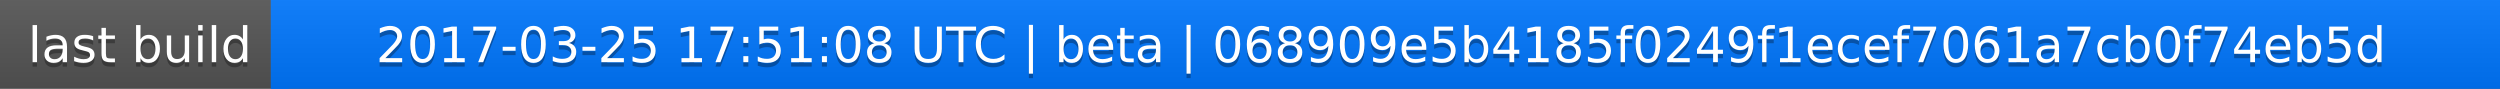
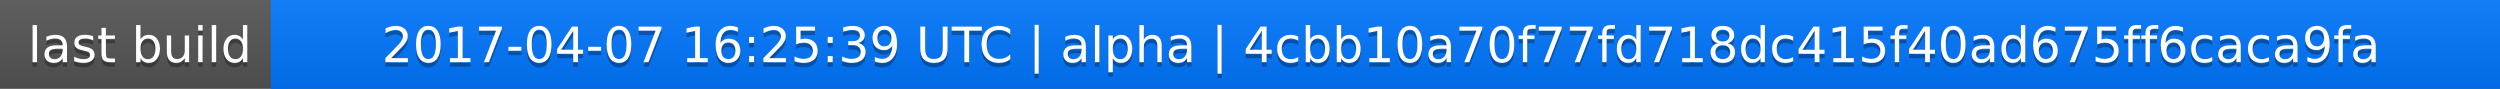
<svg xmlns="http://www.w3.org/2000/svg" width="563" height="20">
  <linearGradient id="a" x2="0" y2="100%">
    <stop offset="0" stop-color="#bbb" stop-opacity=".1" />
    <stop offset="1" stop-opacity=".1" />
  </linearGradient>
  <rect rx="0" width="563" height="20" fill="#555" />
  <rect rx="0" x="61" width="502" height="20" fill="#07f" />
  <path fill="#07f" d="M61 0h4v20h-4z" />
  <rect rx="0" width="563" height="20" fill="url(#a)" />
  <g fill="#fff" text-anchor="middle" font-family="DejaVu Sans,Verdana,Geneva,sans-serif" font-size="11">
    <text x="31.5" y="15" fill="#010101" fill-opacity=".3">last build</text>
    <text x="31.5" y="14">last build</text>
-     <text x="311" y="15" fill="#010101" fill-opacity=".3">2017-03-25 17:51:08 UTC | beta | 068909e5b4185f0249f1ecef7061a7cb0f74eb5d</text>
-     <text x="311" y="14">2017-03-25 17:51:08 UTC | beta | 068909e5b4185f0249f1ecef7061a7cb0f74eb5d</text>
+     <text x="311" y="15" fill="#010101" fill-opacity=".3">2017-04-07 16:25:39 UTC | alpha | 4cbb10a70f77fd718dc415f40ad675ff6caca9fa</text>
+     <text x="311" y="14">2017-04-07 16:25:39 UTC | alpha | 4cbb10a70f77fd718dc415f40ad675ff6caca9fa</text>
  </g>
</svg>
